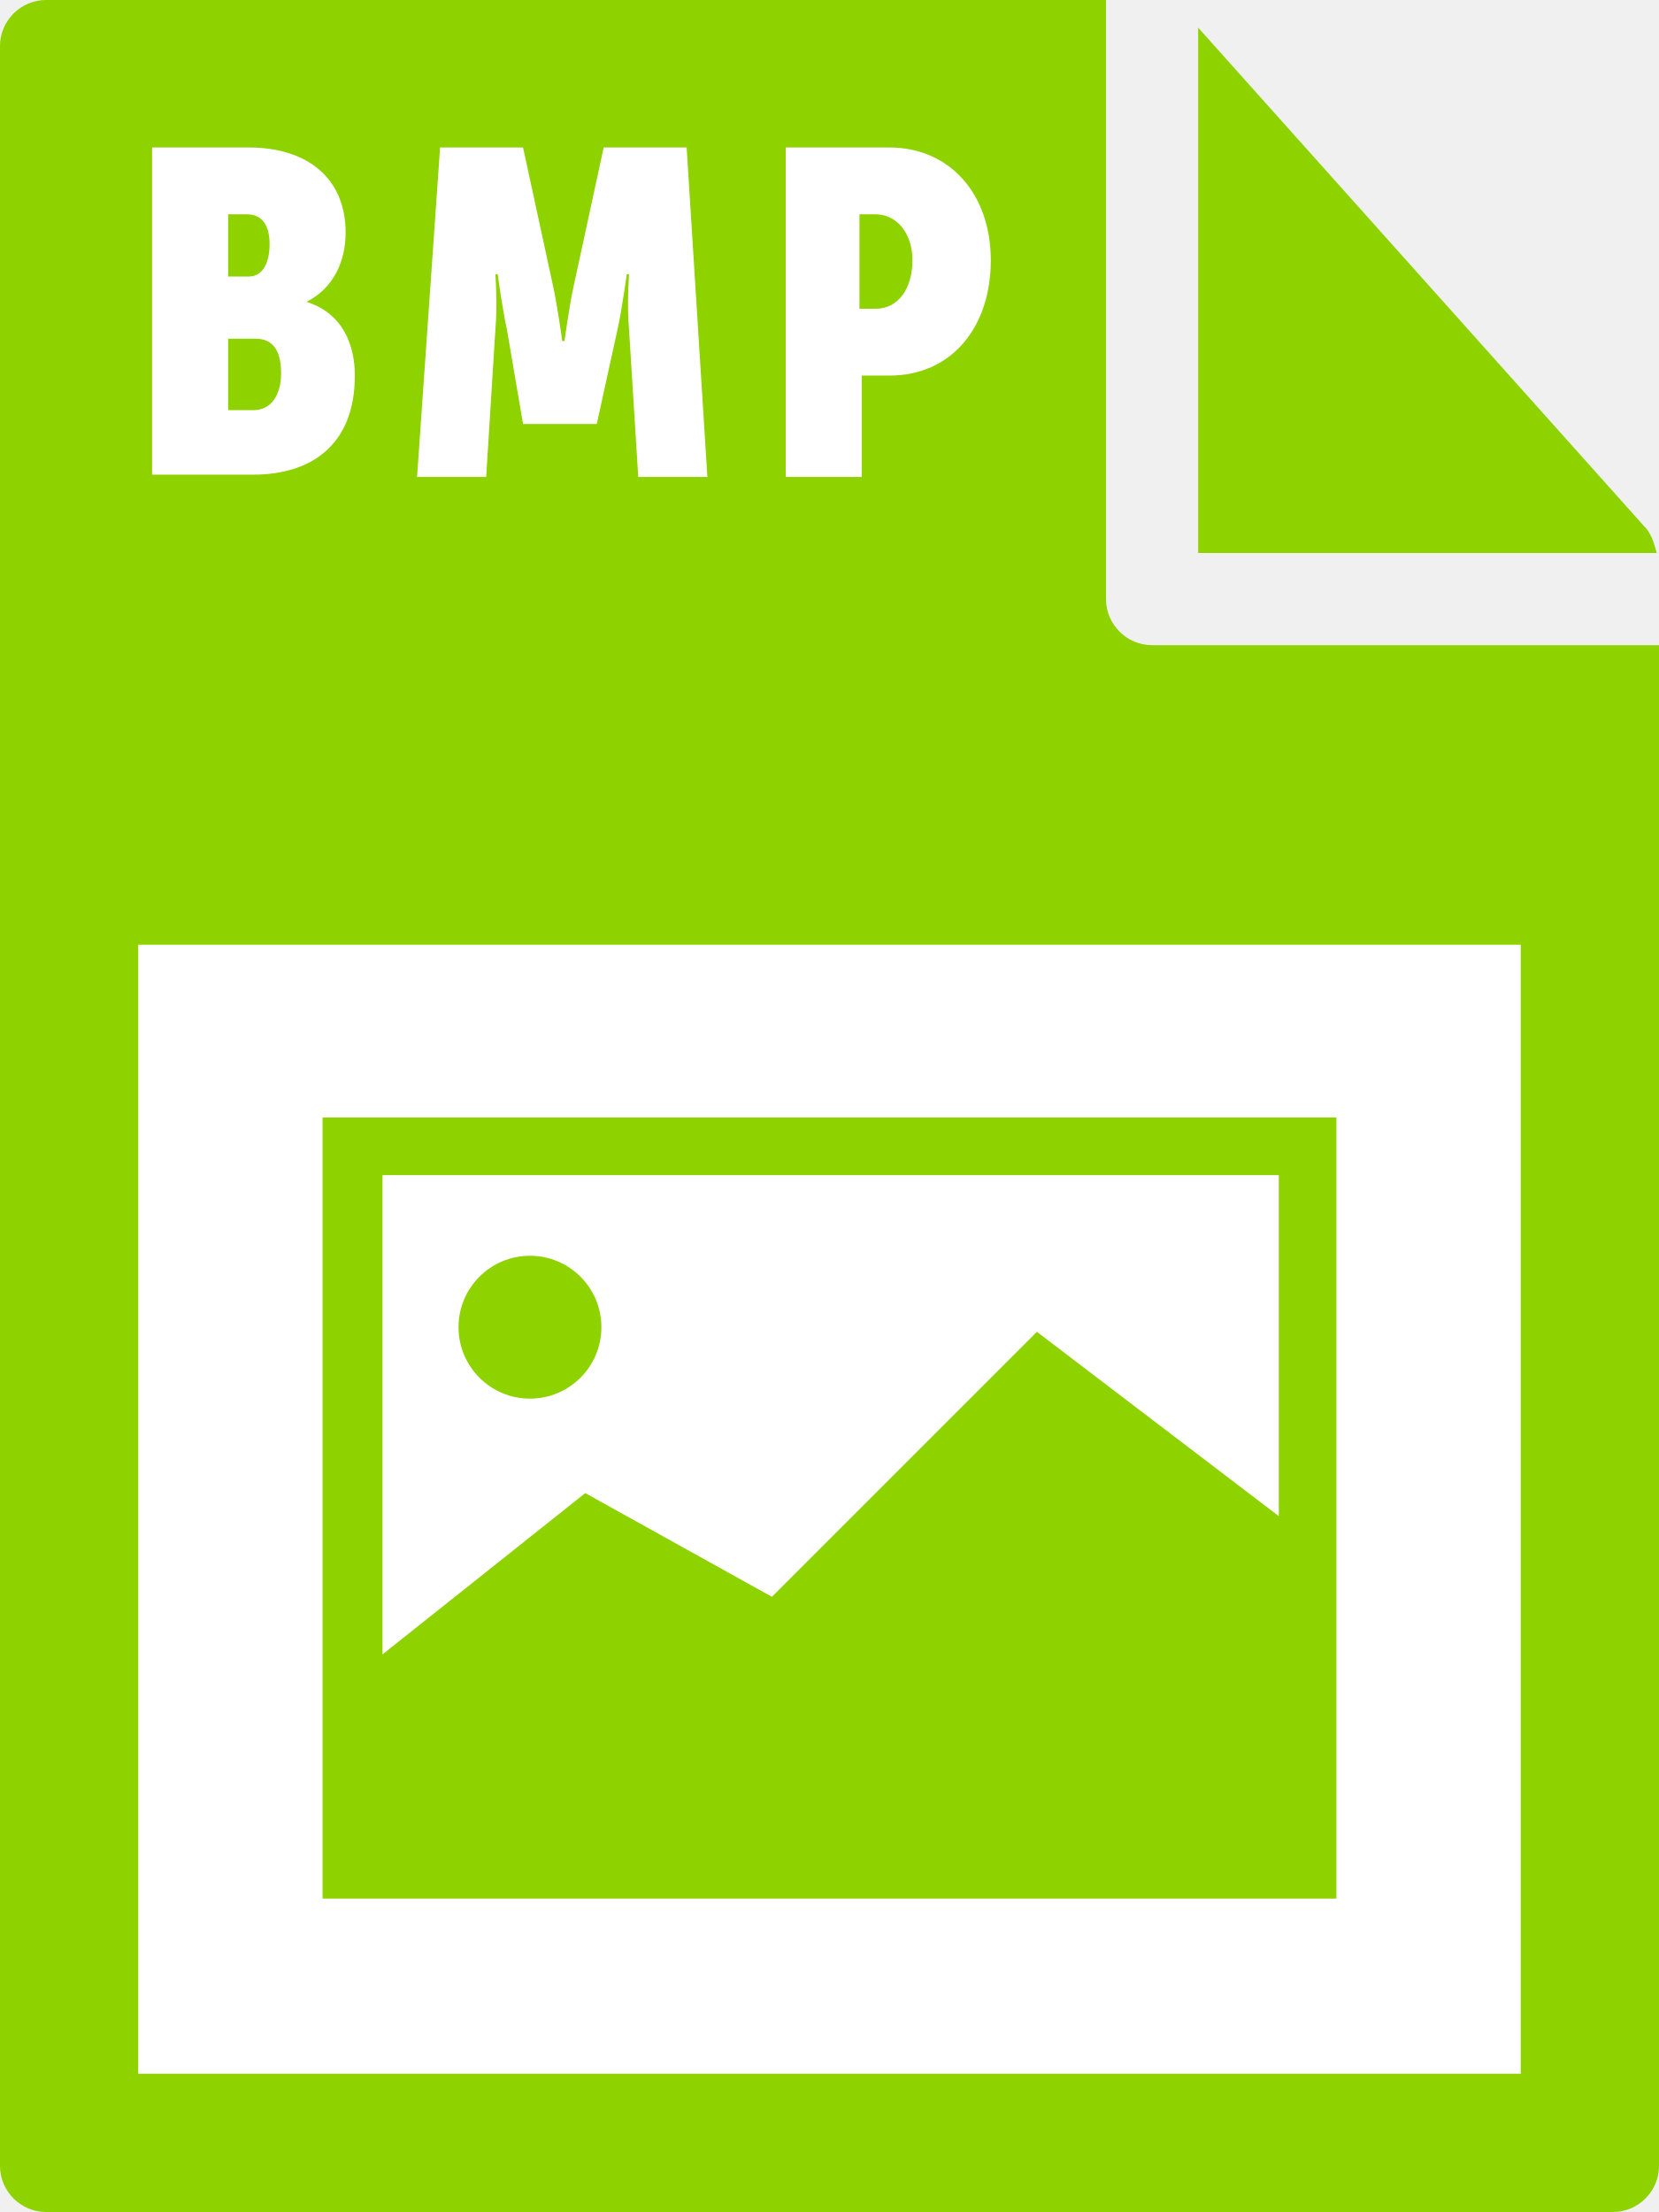
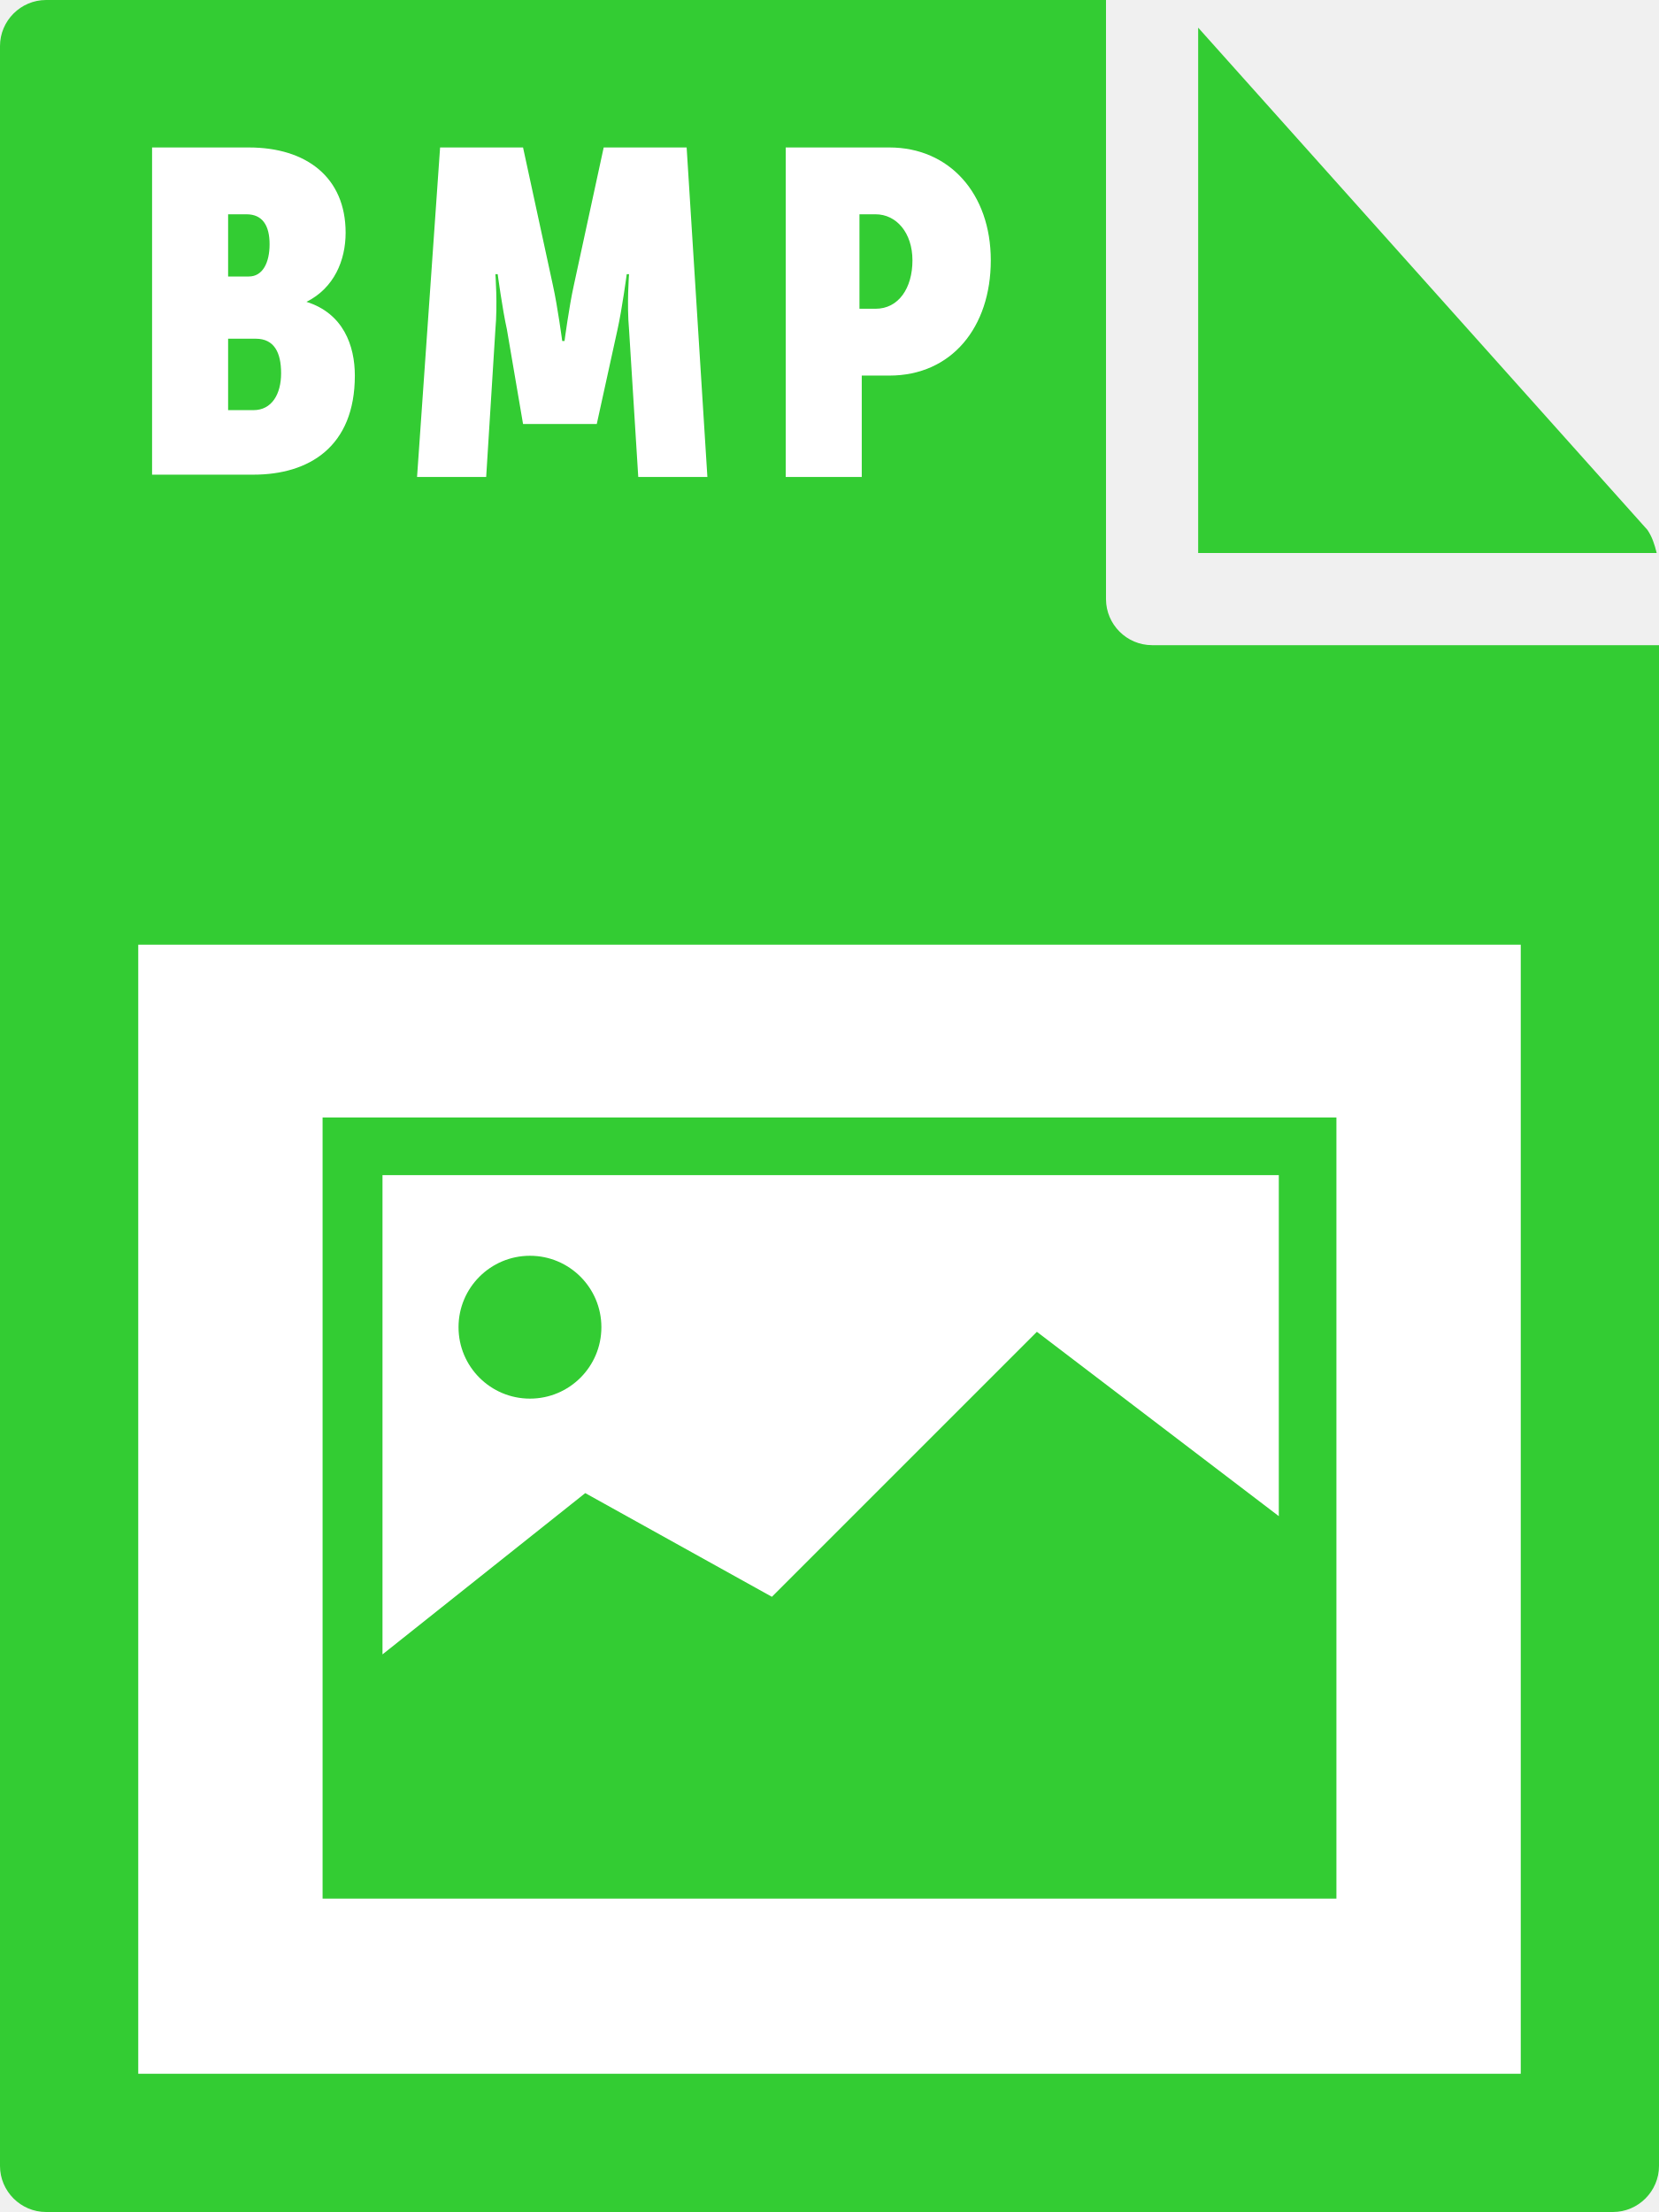
- <svg xmlns="http://www.w3.org/2000/svg" id="Layer_1" viewBox="0 0 72 96">
-   <style>.st0{fill:#8ed200}.st1{fill:#fff}</style>
-   <path class="st0" d="M0 2v92c0 1.1.9 2 2 2h68c1.1 0 2-.9 2-2V28H50c-1.1 0-2-.9-2-2V0H2C.9 0 0 .9 0 2z" />
-   <path class="st0" d="M71.9 24c-.1-.4-.2-.7-.4-1L52 1.2V24h19.9z" />
-   <path class="st1" d="M6 41h60v49H6zm.6-34.6h4.2c2.5 0 4.2 1.3 4.2 3.7 0 1.2-.5 2.4-1.7 3 1.6.5 2.1 1.9 2.1 3.2 0 3.1-2 4.3-4.4 4.3H6.6V6.4zm4.2 5.6c.6 0 .9-.6.9-1.4s-.3-1.3-1-1.3h-.8V12h.9zm.2 5.8c.8 0 1.2-.7 1.2-1.6 0-.9-.3-1.5-1.1-1.5H9.9v3.1H11zm8.1-11.4h3.6l1.3 6c.2.9.4 2.4.4 2.4h.1s.2-1.5.4-2.4l1.3-6h3.6l.9 14.3h-3l-.4-6.4c-.1-1.1 0-2.4 0-2.4h-.1s-.2 1.5-.4 2.4l-.9 4.1h-3.2l-.7-4.1c-.2-.9-.4-2.4-.4-2.4h-.1s.1 1.3 0 2.4l-.4 6.4h-3l1-14.3zm15 0h4.5c2.6 0 4.4 2 4.4 4.9 0 2.9-1.7 5-4.4 5h-1.2v4.4h-3.3V6.4zm3.9 7c1 0 1.6-.9 1.6-2.1s-.7-2-1.6-2h-.7v4.1h.7z" />
-   <path class="st0" d="M14 48.5v33.9h44V48.5H14zM55.5 51v14.8l-10.5-8-11.5 11.5-8.1-4.5-8.8 7V51h38.9z" />
+ <svg xmlns="http://www.w3.org/2000/svg" viewBox="0 0 72 96">
+   <style type="text/css">  
+ 	.st0{fill:#33CC33;}
+ 	.st1{fill:#FFFFFF;}
+ </style>
+   <path class="st0" d="M0 2l0 92c0 1.1 0.9 2 2 2h68c1.1 0 2-0.9 2-2V28H50c-1.1 0-2-0.9-2-2V0L2 0C0.9 0 0 0.9 0 2z" />
+   <path class="st0" d="M71.9 24c-0.1-0.4-0.2-0.7-0.4-1L52 1.2V24H71.9z" />
+   <rect x="6" y="41" class="st1" width="60" height="49" />
+   <path class="st1" d="M6.6 6.4h4.2c2.5 0 4.2 1.3 4.2 3.7 0 1.2-0.5 2.4-1.7 3v0c1.6 0.5 2.1 1.9 2.1 3.2 0 3.1-2 4.3-4.4 4.3H6.6V6.4zM10.8 12c0.6 0 0.9-0.6 0.9-1.4s-0.3-1.3-1-1.3H9.9V12H10.8zM11 17.8c0.8 0 1.2-0.7 1.2-1.6 0-0.9-0.3-1.5-1.1-1.5H9.9v3.1H11z" />
+   <path class="st1" d="M19.1 6.4h3.6l1.3 6c0.2 0.9 0.4 2.4 0.4 2.4h0.1c0 0 0.2-1.5 0.4-2.4l1.3-6h3.6l0.9 14.3h-3l-0.4-6.4c-0.1-1.1 0-2.4 0-2.4h-0.1c0 0-0.2 1.5-0.4 2.4l-0.9 4.1h-3.2L22 14.3c-0.2-0.9-0.4-2.4-0.4-2.4h-0.1c0 0 0.1 1.3 0 2.4l-0.4 6.4h-3L19.1 6.4z" />
+   <path class="st1" d="M34.1 6.4h4.5c2.6 0 4.4 2 4.4 4.9 0 2.9-1.7 5-4.4 5h-1.2v4.4h-3.3V6.4zM38 13.4c1 0 1.6-0.9 1.6-2.1s-0.7-2-1.6-2h-0.7v4.1H38z" />
+   <path class="st0" d="M14 48.5v33.9h44V48.5L14 48.5 14 48.5zM55.5 51v14.8l-10.5-8L33.5 69.3l-8.1-4.5 -8.8 7V51H55.5z" />
  <circle class="st0" cx="23" cy="57.6" r="3.1" />
</svg>
